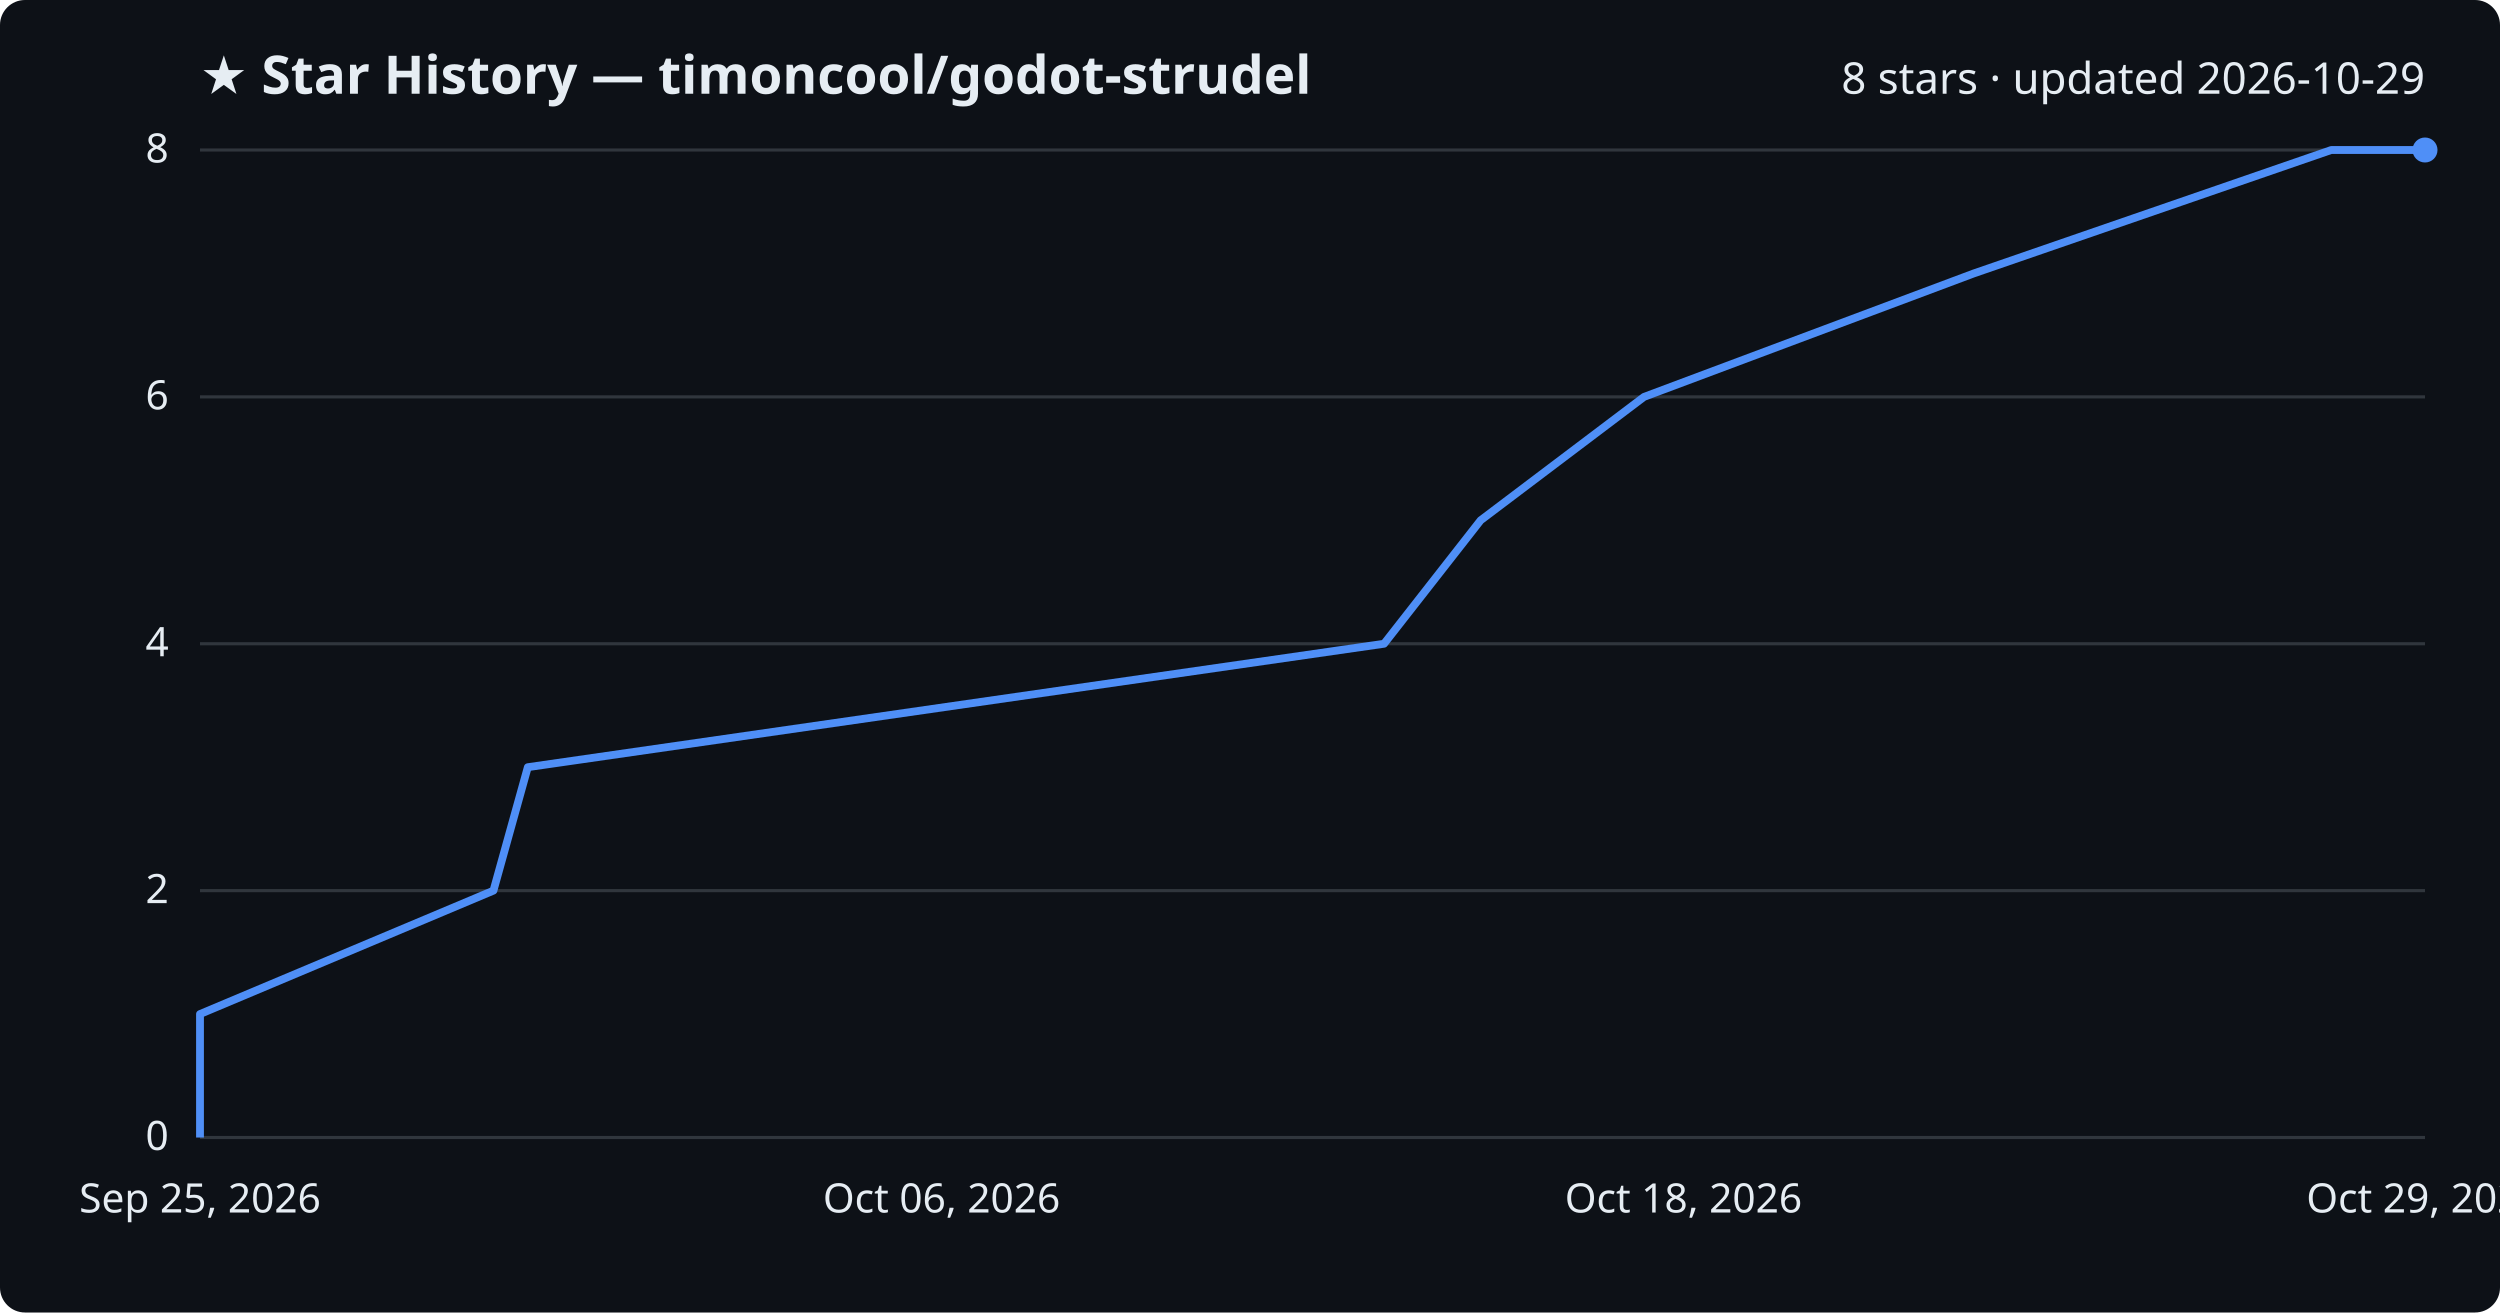
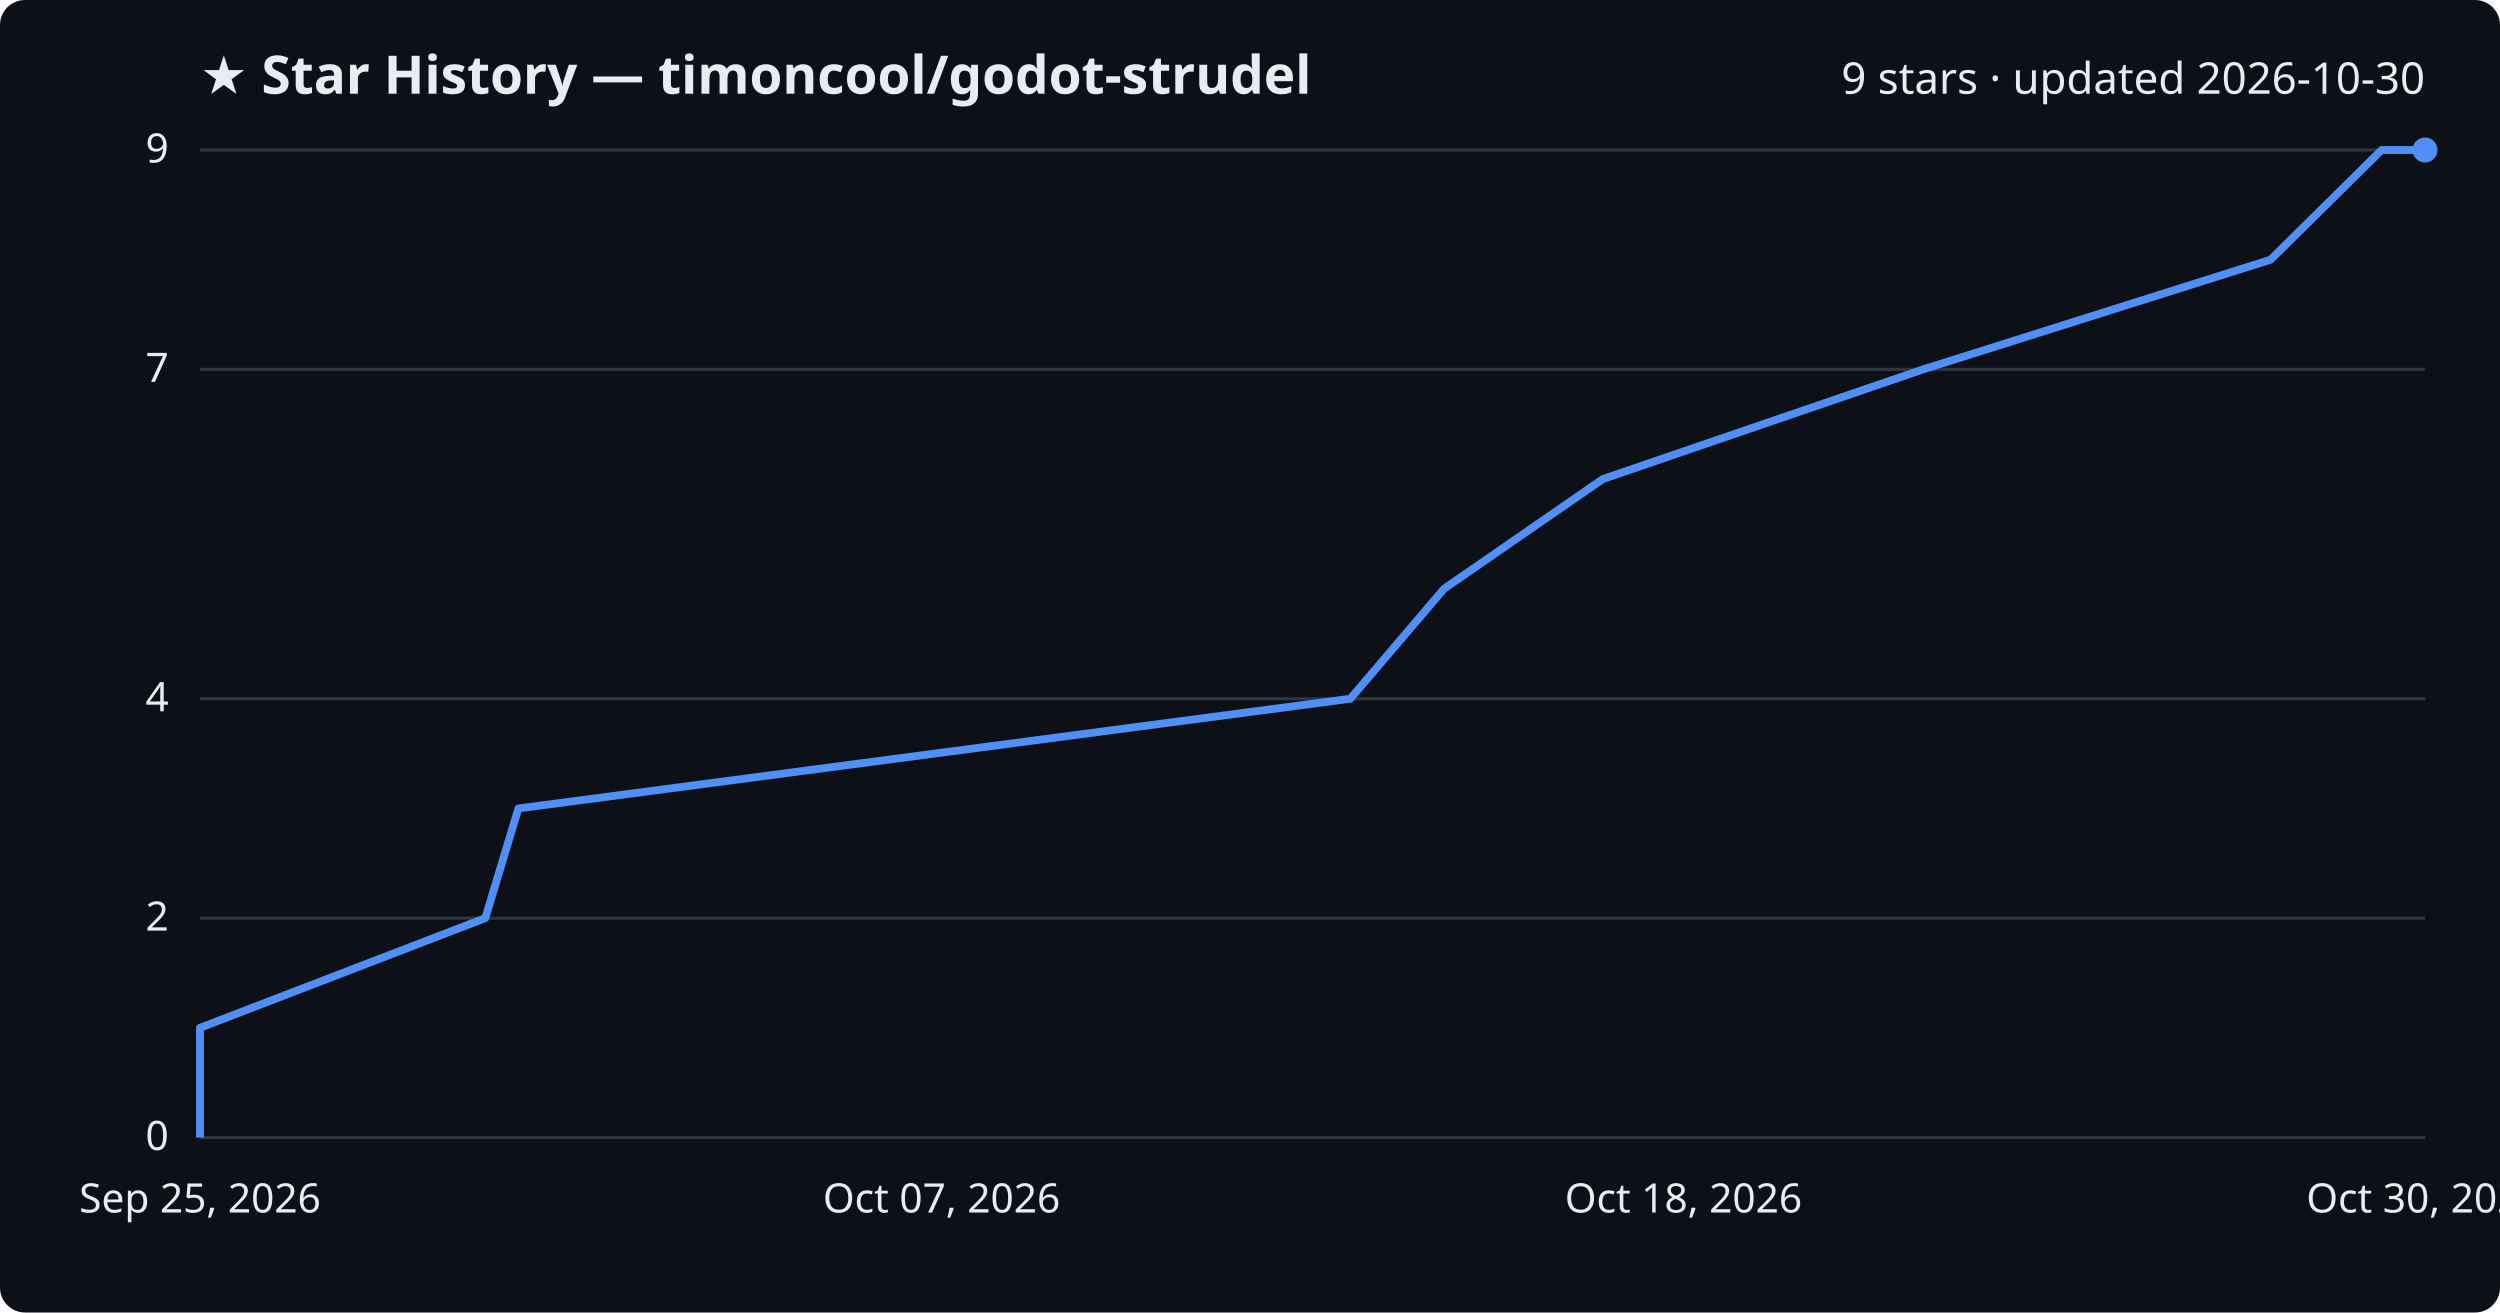
<svg xmlns="http://www.w3.org/2000/svg" viewBox="0 0 800 420" font-family="Segoe UI, sans-serif">
  <rect width="800" height="420" fill="#0d1117" rx="8" />
  <text x="64" y="30" fill="#e6edf3" font-size="17" font-weight="700">★ Star History — timoncool/godot-strudel</text>
-   <text x="776" y="30" fill="#e6edf3" font-size="14" text-anchor="end">8 stars · updated 2026-10-29</text>
+   <text x="776" y="30" fill="#e6edf3" font-size="14" text-anchor="end">9 stars · updated 2026-10-30</text>
  <line x1="64" y1="364.0" x2="776" y2="364.0" stroke="#30363d" stroke-width="1" />
  <text x="54" y="368.0" fill="#e6edf3" font-size="13" text-anchor="end">0</text>
-   <line x1="64" y1="285.0" x2="776" y2="285.0" stroke="#30363d" stroke-width="1" />
-   <text x="54" y="289.0" fill="#e6edf3" font-size="13" text-anchor="end">2</text>
-   <line x1="64" y1="206.0" x2="776" y2="206.0" stroke="#30363d" stroke-width="1" />
-   <text x="54" y="210.0" fill="#e6edf3" font-size="13" text-anchor="end">4</text>
-   <line x1="64" y1="127.0" x2="776" y2="127.0" stroke="#30363d" stroke-width="1" />
-   <text x="54" y="131.0" fill="#e6edf3" font-size="13" text-anchor="end">6</text>
+   <line x1="64" y1="293.8" x2="776" y2="293.8" stroke="#30363d" stroke-width="1" />
+   <text x="54" y="297.8" fill="#e6edf3" font-size="13" text-anchor="end">2</text>
+   <line x1="64" y1="223.6" x2="776" y2="223.6" stroke="#30363d" stroke-width="1" />
+   <text x="54" y="227.6" fill="#e6edf3" font-size="13" text-anchor="end">4</text>
+   <line x1="64" y1="118.2" x2="776" y2="118.2" stroke="#30363d" stroke-width="1" />
+   <text x="54" y="122.2" fill="#e6edf3" font-size="13" text-anchor="end">7</text>
  <line x1="64" y1="48.0" x2="776" y2="48.0" stroke="#30363d" stroke-width="1" />
-   <text x="54" y="52.0" fill="#e6edf3" font-size="13" text-anchor="end">8</text>
-   <path d="M64.0,364.0 L64.0,324.5 L157.9,285.0 L168.9,245.5 L442.9,206.0 L473.8,166.5 L526.1,127.0 L631.6,87.5 L746.0,48.0 L776.0,48.0" fill="none" stroke="#4f8ff7" stroke-width="2.5" stroke-linejoin="round" />
+   <text x="54" y="52.0" fill="#e6edf3" font-size="13" text-anchor="end">9</text>
+   <path d="M64.0,364.0 L64.0,328.9 L155.3,293.8 L165.9,258.7 L432.1,223.6 L462.1,188.4 L512.9,153.3 L615.4,118.2 L726.6,83.1 L762.1,48.0 L776.0,48.0" fill="none" stroke="#4f8ff7" stroke-width="2.5" stroke-linejoin="round" />
  <circle cx="776.0" cy="48.0" r="4" fill="#4f8ff7" />
  <text x="64.0" y="388" fill="#e6edf3" font-size="13" text-anchor="middle">Sep 25, 2026</text>
-   <text x="301.3" y="388" fill="#e6edf3" font-size="13" text-anchor="middle">Oct 06, 2026</text>
+   <text x="301.3" y="388" fill="#e6edf3" font-size="13" text-anchor="middle">Oct 07, 2026</text>
  <text x="538.7" y="388" fill="#e6edf3" font-size="13" text-anchor="middle">Oct 18, 2026</text>
-   <text x="776.0" y="388" fill="#e6edf3" font-size="13" text-anchor="middle">Oct 29, 2026</text>
+   <text x="776.0" y="388" fill="#e6edf3" font-size="13" text-anchor="middle">Oct 30, 2026</text>
</svg>
